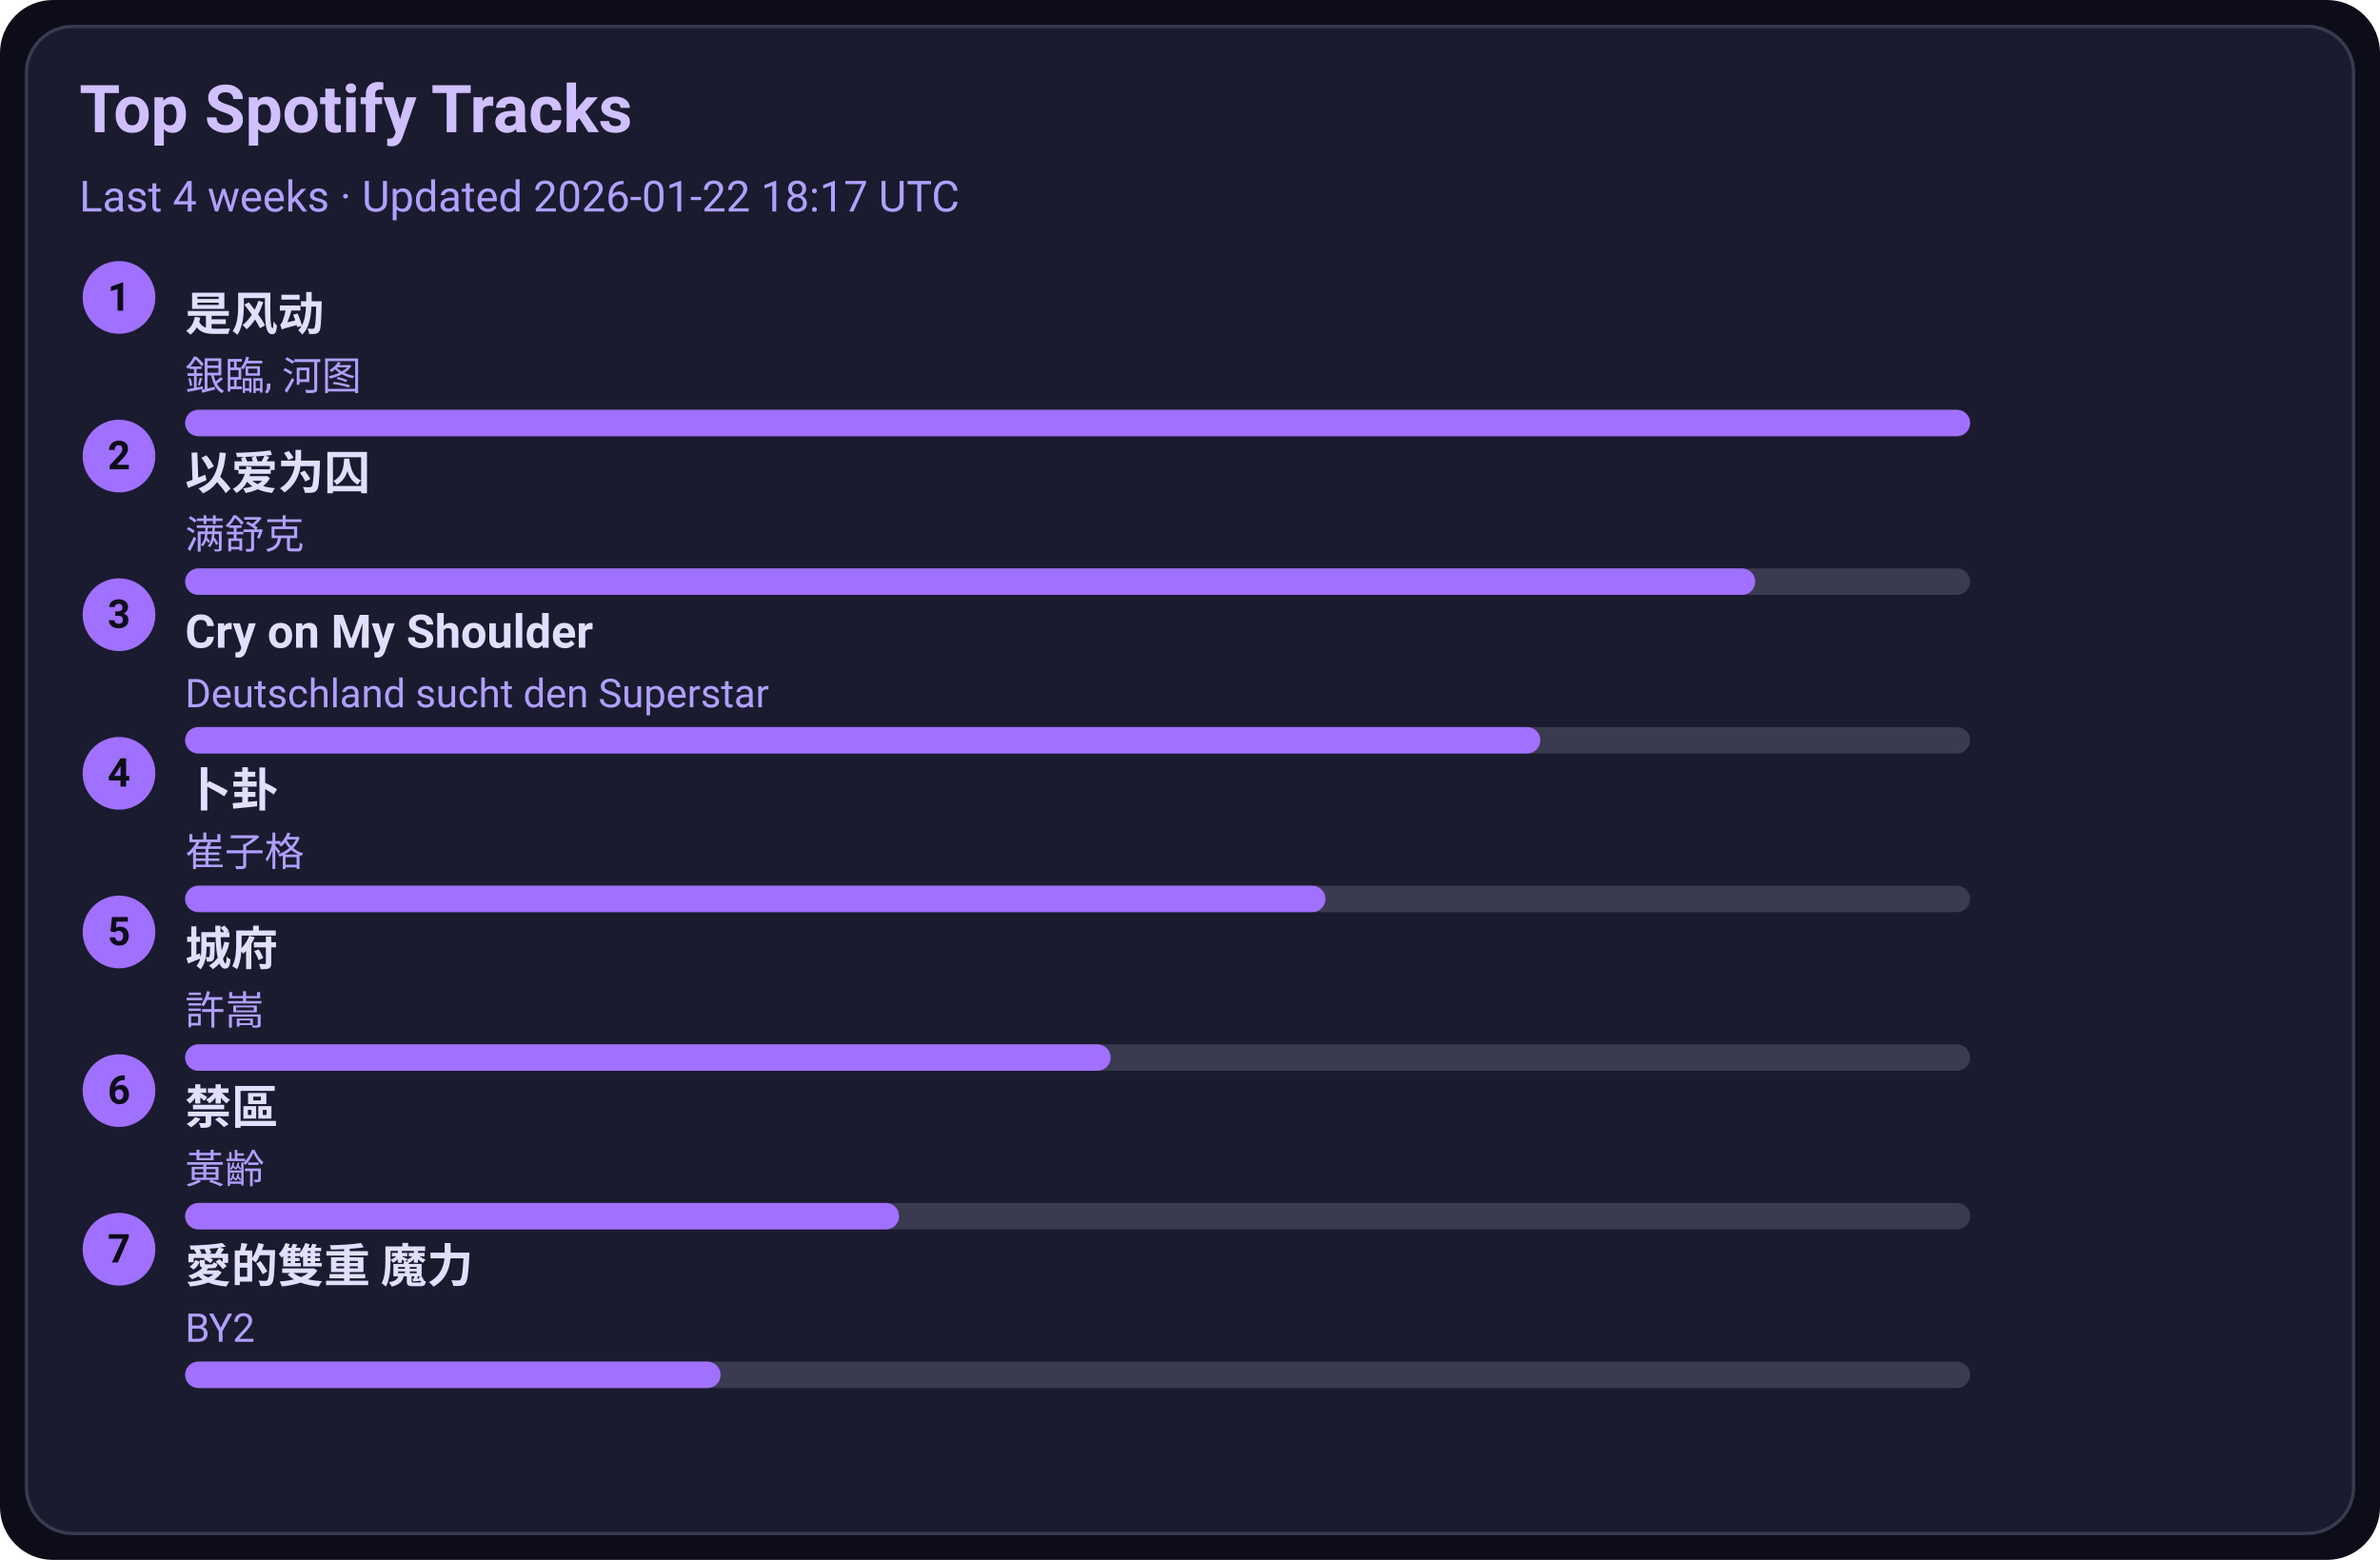
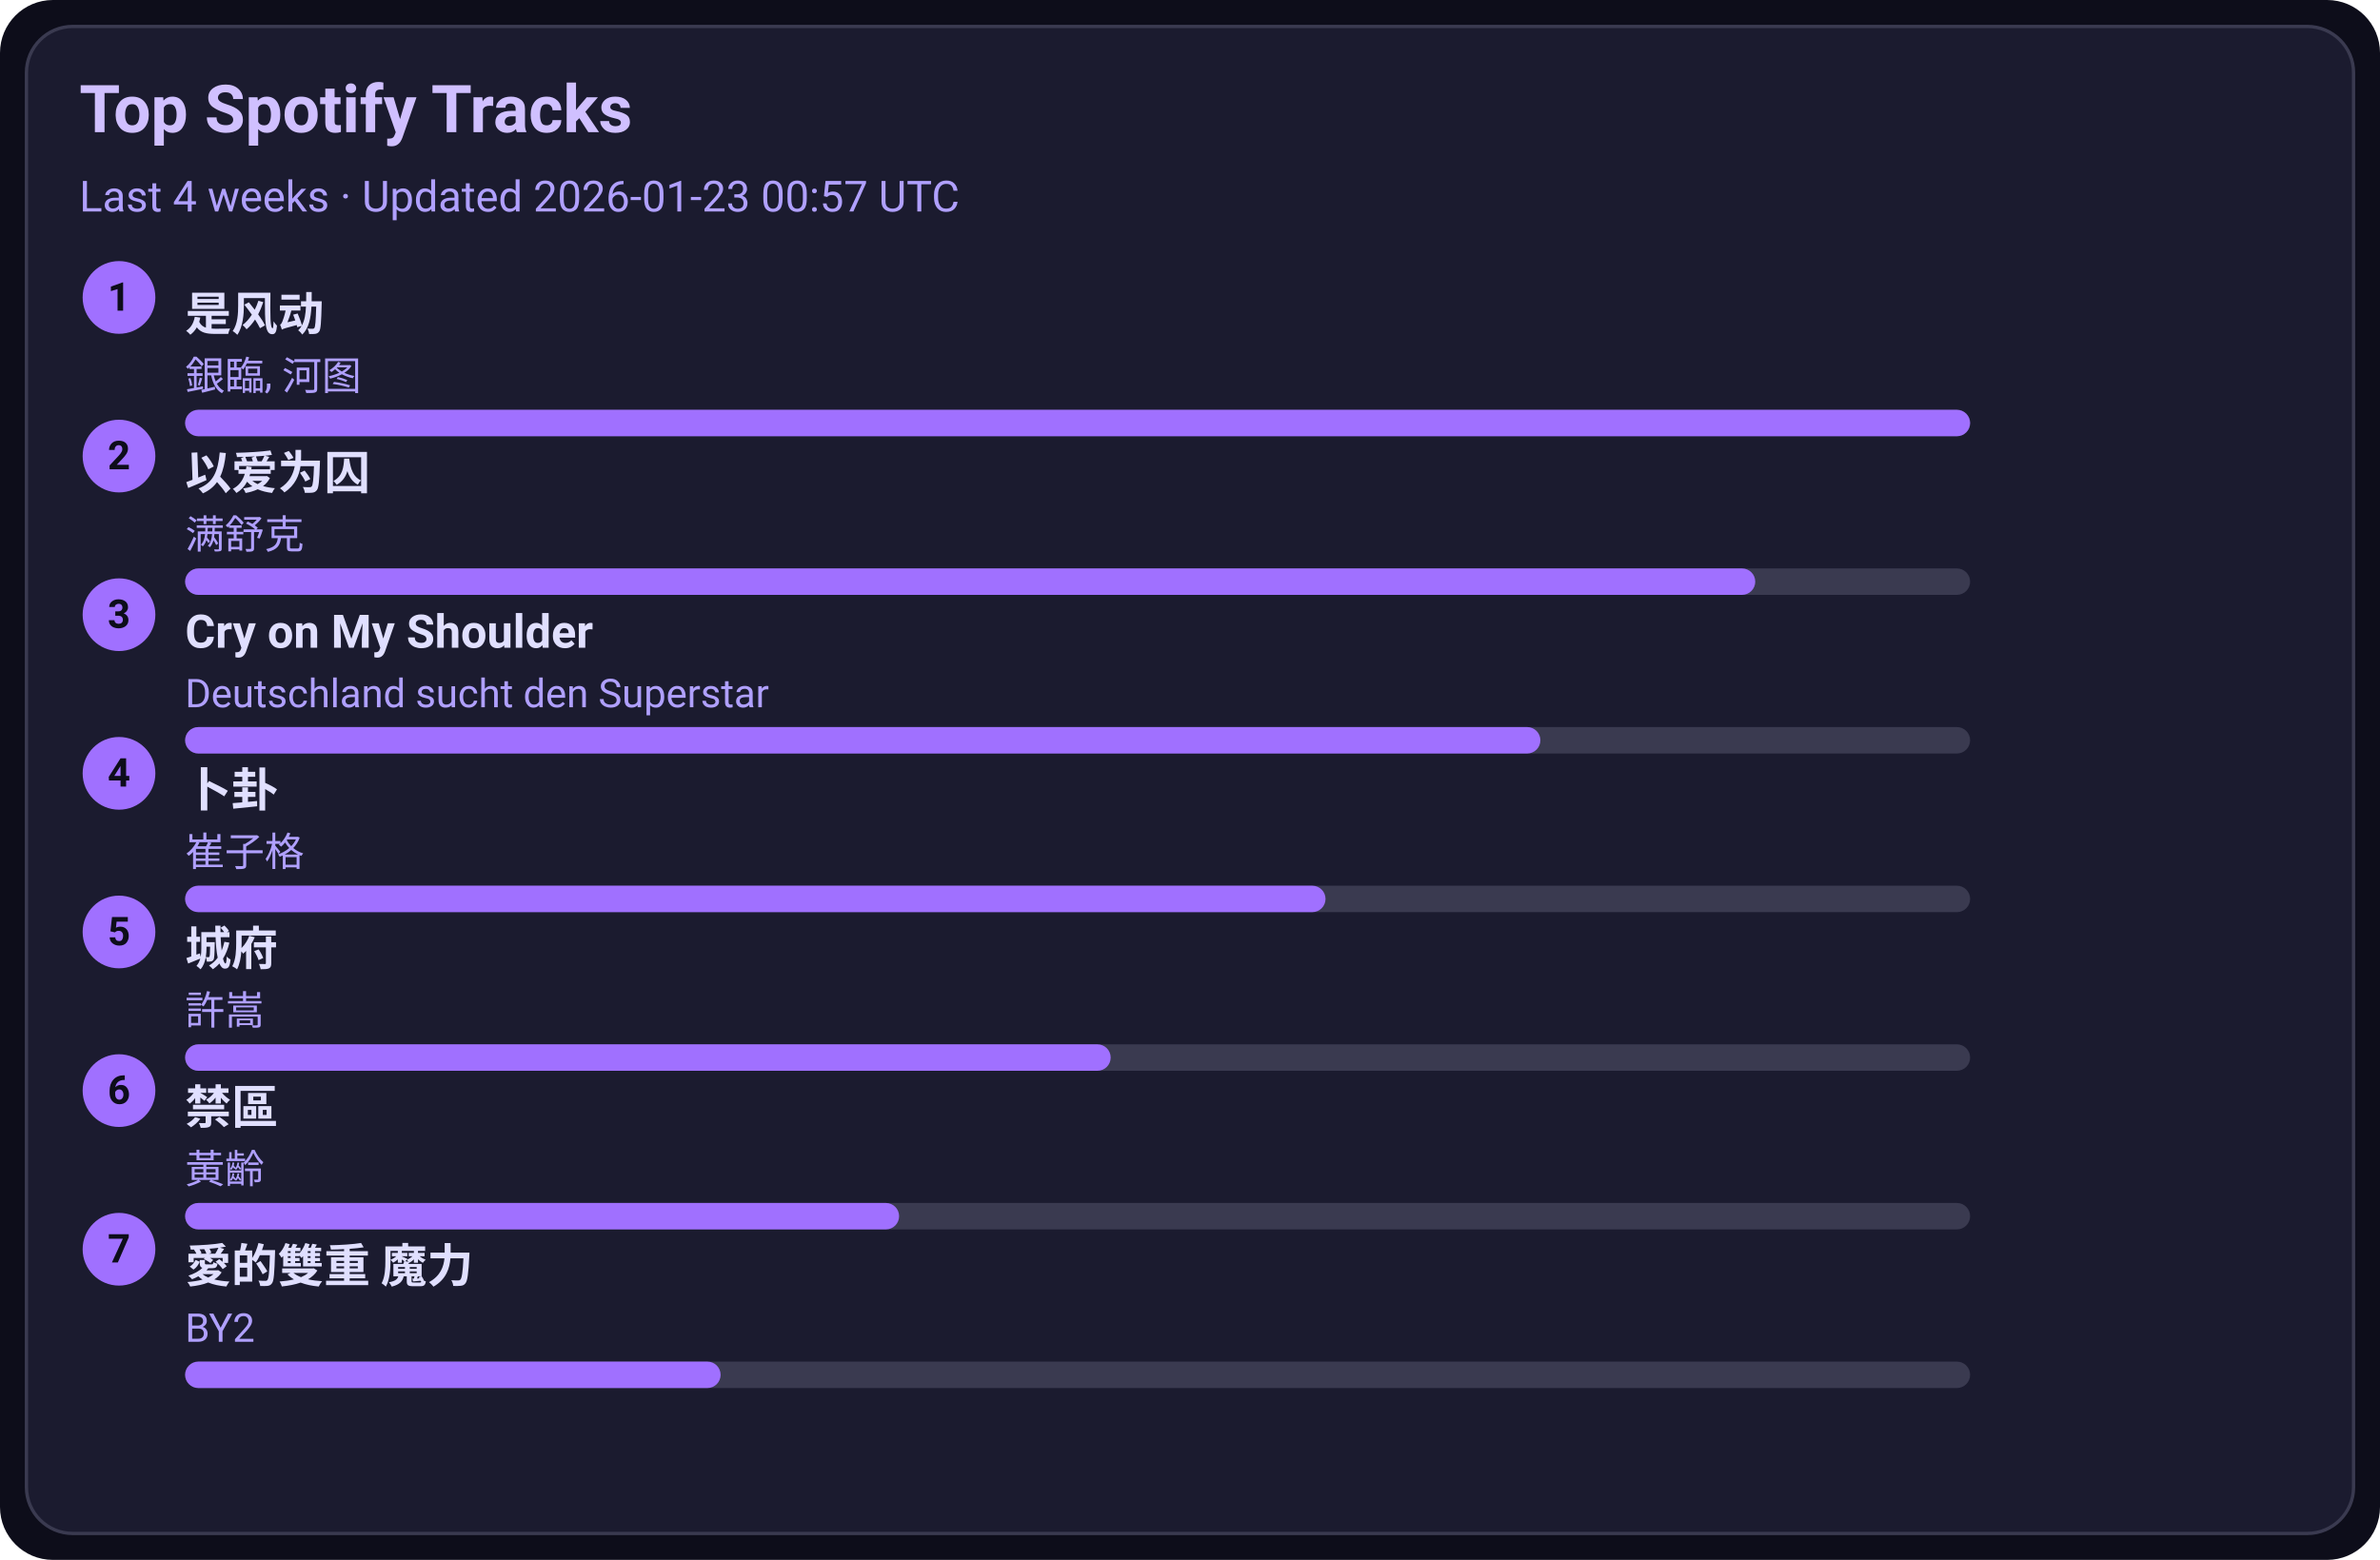
<svg xmlns="http://www.w3.org/2000/svg" width="720" height="472" viewBox="0 0 720 472">
  <style>text{font-family:-apple-system,BlinkMacSystemFont,Segoe UI,Roboto,Ubuntu,Helvetica Neue,Arial,Noto Sans,sans-serif}</style>
  <rect width="720" height="472" rx="16" fill="#0d0d1a" />
  <rect x="8" y="8" width="704" height="456" rx="14" fill="#1b1b2f" stroke="#3a3a50" />
  <text x="24" y="40" font-size="20" fill="#d0c0ff" font-weight="600">Top Spotify Tracks</text>
-   <text x="24" y="64" font-size="13" fill="#b0a0ff">Last 4 weeks · Updated 2026-01-22 18:17 UTC</text>
+   <text x="24" y="64" font-size="13" fill="#b0a0ff">Last 4 weeks · Updated 2026-01-23 00:57 UTC</text>
  <circle cx="36" cy="90" r="11" fill="#a070ff" />
  <text x="36" y="94" text-anchor="middle" font-size="12" fill="#0d0d1a" font-weight="700">1</text>
  <a href="https://open.spotify.com/track/3lePQ8c4jq7bTePsXEmslh" target="_blank" rel="noopener noreferrer">
    <text x="56" y="100" font-size="14" fill="#e0dfff" font-weight="600">是风动</text>
  </a>
  <text x="56" y="118" font-size="12" fill="#b0a0ff">銀臨, 河图</text>
  <rect x="56" y="124" width="540" height="8" rx="4" fill="#3a3a50" />
  <rect x="56" y="124" width="540" height="8" rx="4" fill="#a070ff" />
  <circle cx="36" cy="138" r="11" fill="#a070ff" />
  <text x="36" y="142" text-anchor="middle" font-size="12" fill="#0d0d1a" font-weight="700">2</text>
  <a href="https://open.spotify.com/track/0RW2LEfGQK5BaIho6sSLqf" target="_blank" rel="noopener noreferrer">
    <text x="56" y="148" font-size="14" fill="#e0dfff" font-weight="600">以爱为囚</text>
  </a>
  <text x="56" y="166" font-size="12" fill="#b0a0ff">满舒克</text>
  <rect x="56" y="172" width="540" height="8" rx="4" fill="#3a3a50" />
  <rect x="56" y="172" width="475" height="8" rx="4" fill="#a070ff" />
  <circle cx="36" cy="186" r="11" fill="#a070ff" />
  <text x="36" y="190" text-anchor="middle" font-size="12" fill="#0d0d1a" font-weight="700">3</text>
  <a href="https://open.spotify.com/track/6usmG2MoD0C0Lc2pNgCVWV" target="_blank" rel="noopener noreferrer">
    <text x="56" y="196" font-size="14" fill="#e0dfff" font-weight="600">Cry on My Shoulder</text>
  </a>
  <text x="56" y="214" font-size="12" fill="#b0a0ff">Deutschland sucht den Superstar</text>
  <rect x="56" y="220" width="540" height="8" rx="4" fill="#3a3a50" />
  <rect x="56" y="220" width="410" height="8" rx="4" fill="#a070ff" />
  <circle cx="36" cy="234" r="11" fill="#a070ff" />
  <text x="36" y="238" text-anchor="middle" font-size="12" fill="#0d0d1a" font-weight="700">4</text>
  <a href="https://open.spotify.com/track/4ToeYifpQaikbYa7krOD6s" target="_blank" rel="noopener noreferrer">
    <text x="56" y="244" font-size="14" fill="#e0dfff" font-weight="600">卜卦</text>
  </a>
  <text x="56" y="262" font-size="12" fill="#b0a0ff">崔子格</text>
  <rect x="56" y="268" width="540" height="8" rx="4" fill="#3a3a50" />
  <rect x="56" y="268" width="345" height="8" rx="4" fill="#a070ff" />
  <circle cx="36" cy="282" r="11" fill="#a070ff" />
  <text x="36" y="286" text-anchor="middle" font-size="12" fill="#0d0d1a" font-weight="700">5</text>
  <a href="https://open.spotify.com/track/4AmlSf7hye0QVpnHCcEoEw" target="_blank" rel="noopener noreferrer">
    <text x="56" y="292" font-size="14" fill="#e0dfff" font-weight="600">城府</text>
  </a>
  <text x="56" y="310" font-size="12" fill="#b0a0ff">許嵩</text>
  <rect x="56" y="316" width="540" height="8" rx="4" fill="#3a3a50" />
  <rect x="56" y="316" width="280" height="8" rx="4" fill="#a070ff" />
  <circle cx="36" cy="330" r="11" fill="#a070ff" />
  <text x="36" y="334" text-anchor="middle" font-size="12" fill="#0d0d1a" font-weight="700">6</text>
  <a href="https://open.spotify.com/track/5HAMeMgu9hGL5a8ZwNz6cp" target="_blank" rel="noopener noreferrer">
    <text x="56" y="340" font-size="14" fill="#e0dfff" font-weight="600">禁區</text>
  </a>
  <text x="56" y="358" font-size="12" fill="#b0a0ff">黃齡</text>
  <rect x="56" y="364" width="540" height="8" rx="4" fill="#3a3a50" />
  <rect x="56" y="364" width="216" height="8" rx="4" fill="#a070ff" />
  <circle cx="36" cy="378" r="11" fill="#a070ff" />
  <text x="36" y="382" text-anchor="middle" font-size="12" fill="#0d0d1a" font-weight="700">7</text>
  <a href="https://open.spotify.com/track/0yYmS4k3R0TTdDhvOBxRVp" target="_blank" rel="noopener noreferrer">
    <text x="56" y="388" font-size="14" fill="#e0dfff" font-weight="600">愛的雙重 魔力</text>
  </a>
  <text x="56" y="406" font-size="12" fill="#b0a0ff">BY2</text>
  <rect x="56" y="412" width="540" height="8" rx="4" fill="#3a3a50" />
  <rect x="56" y="412" width="162" height="8" rx="4" fill="#a070ff" />
</svg>
